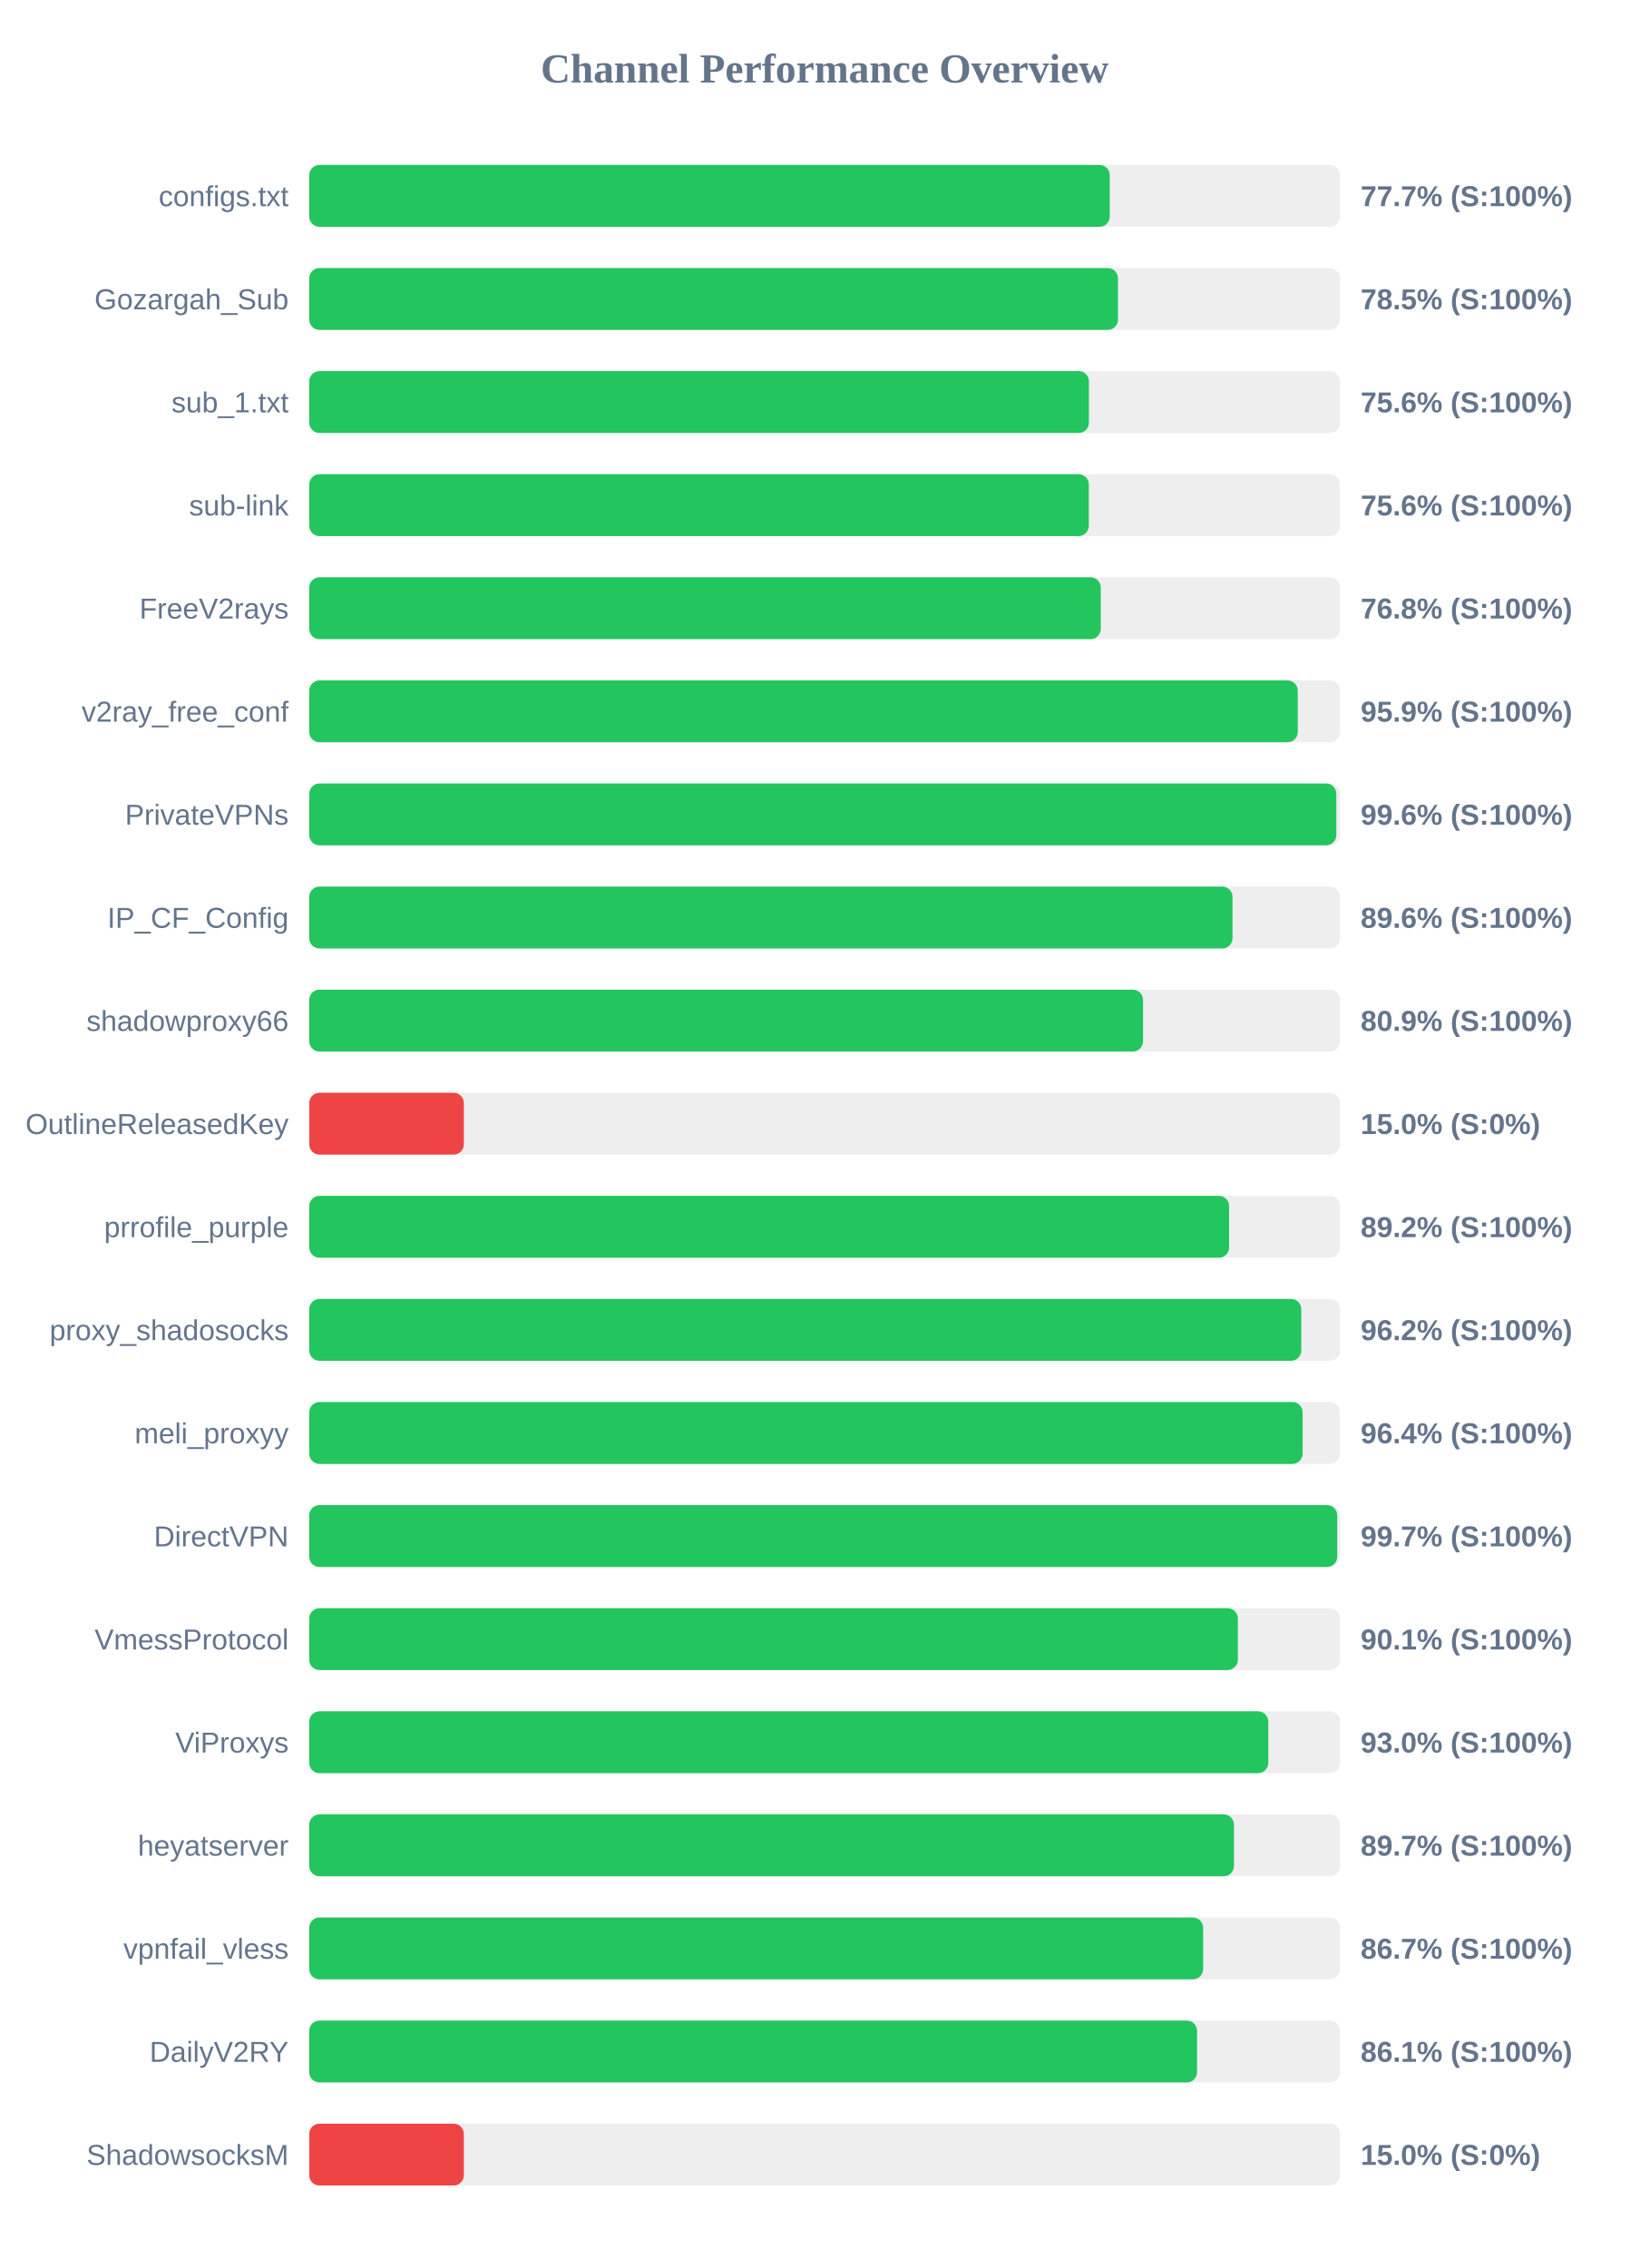
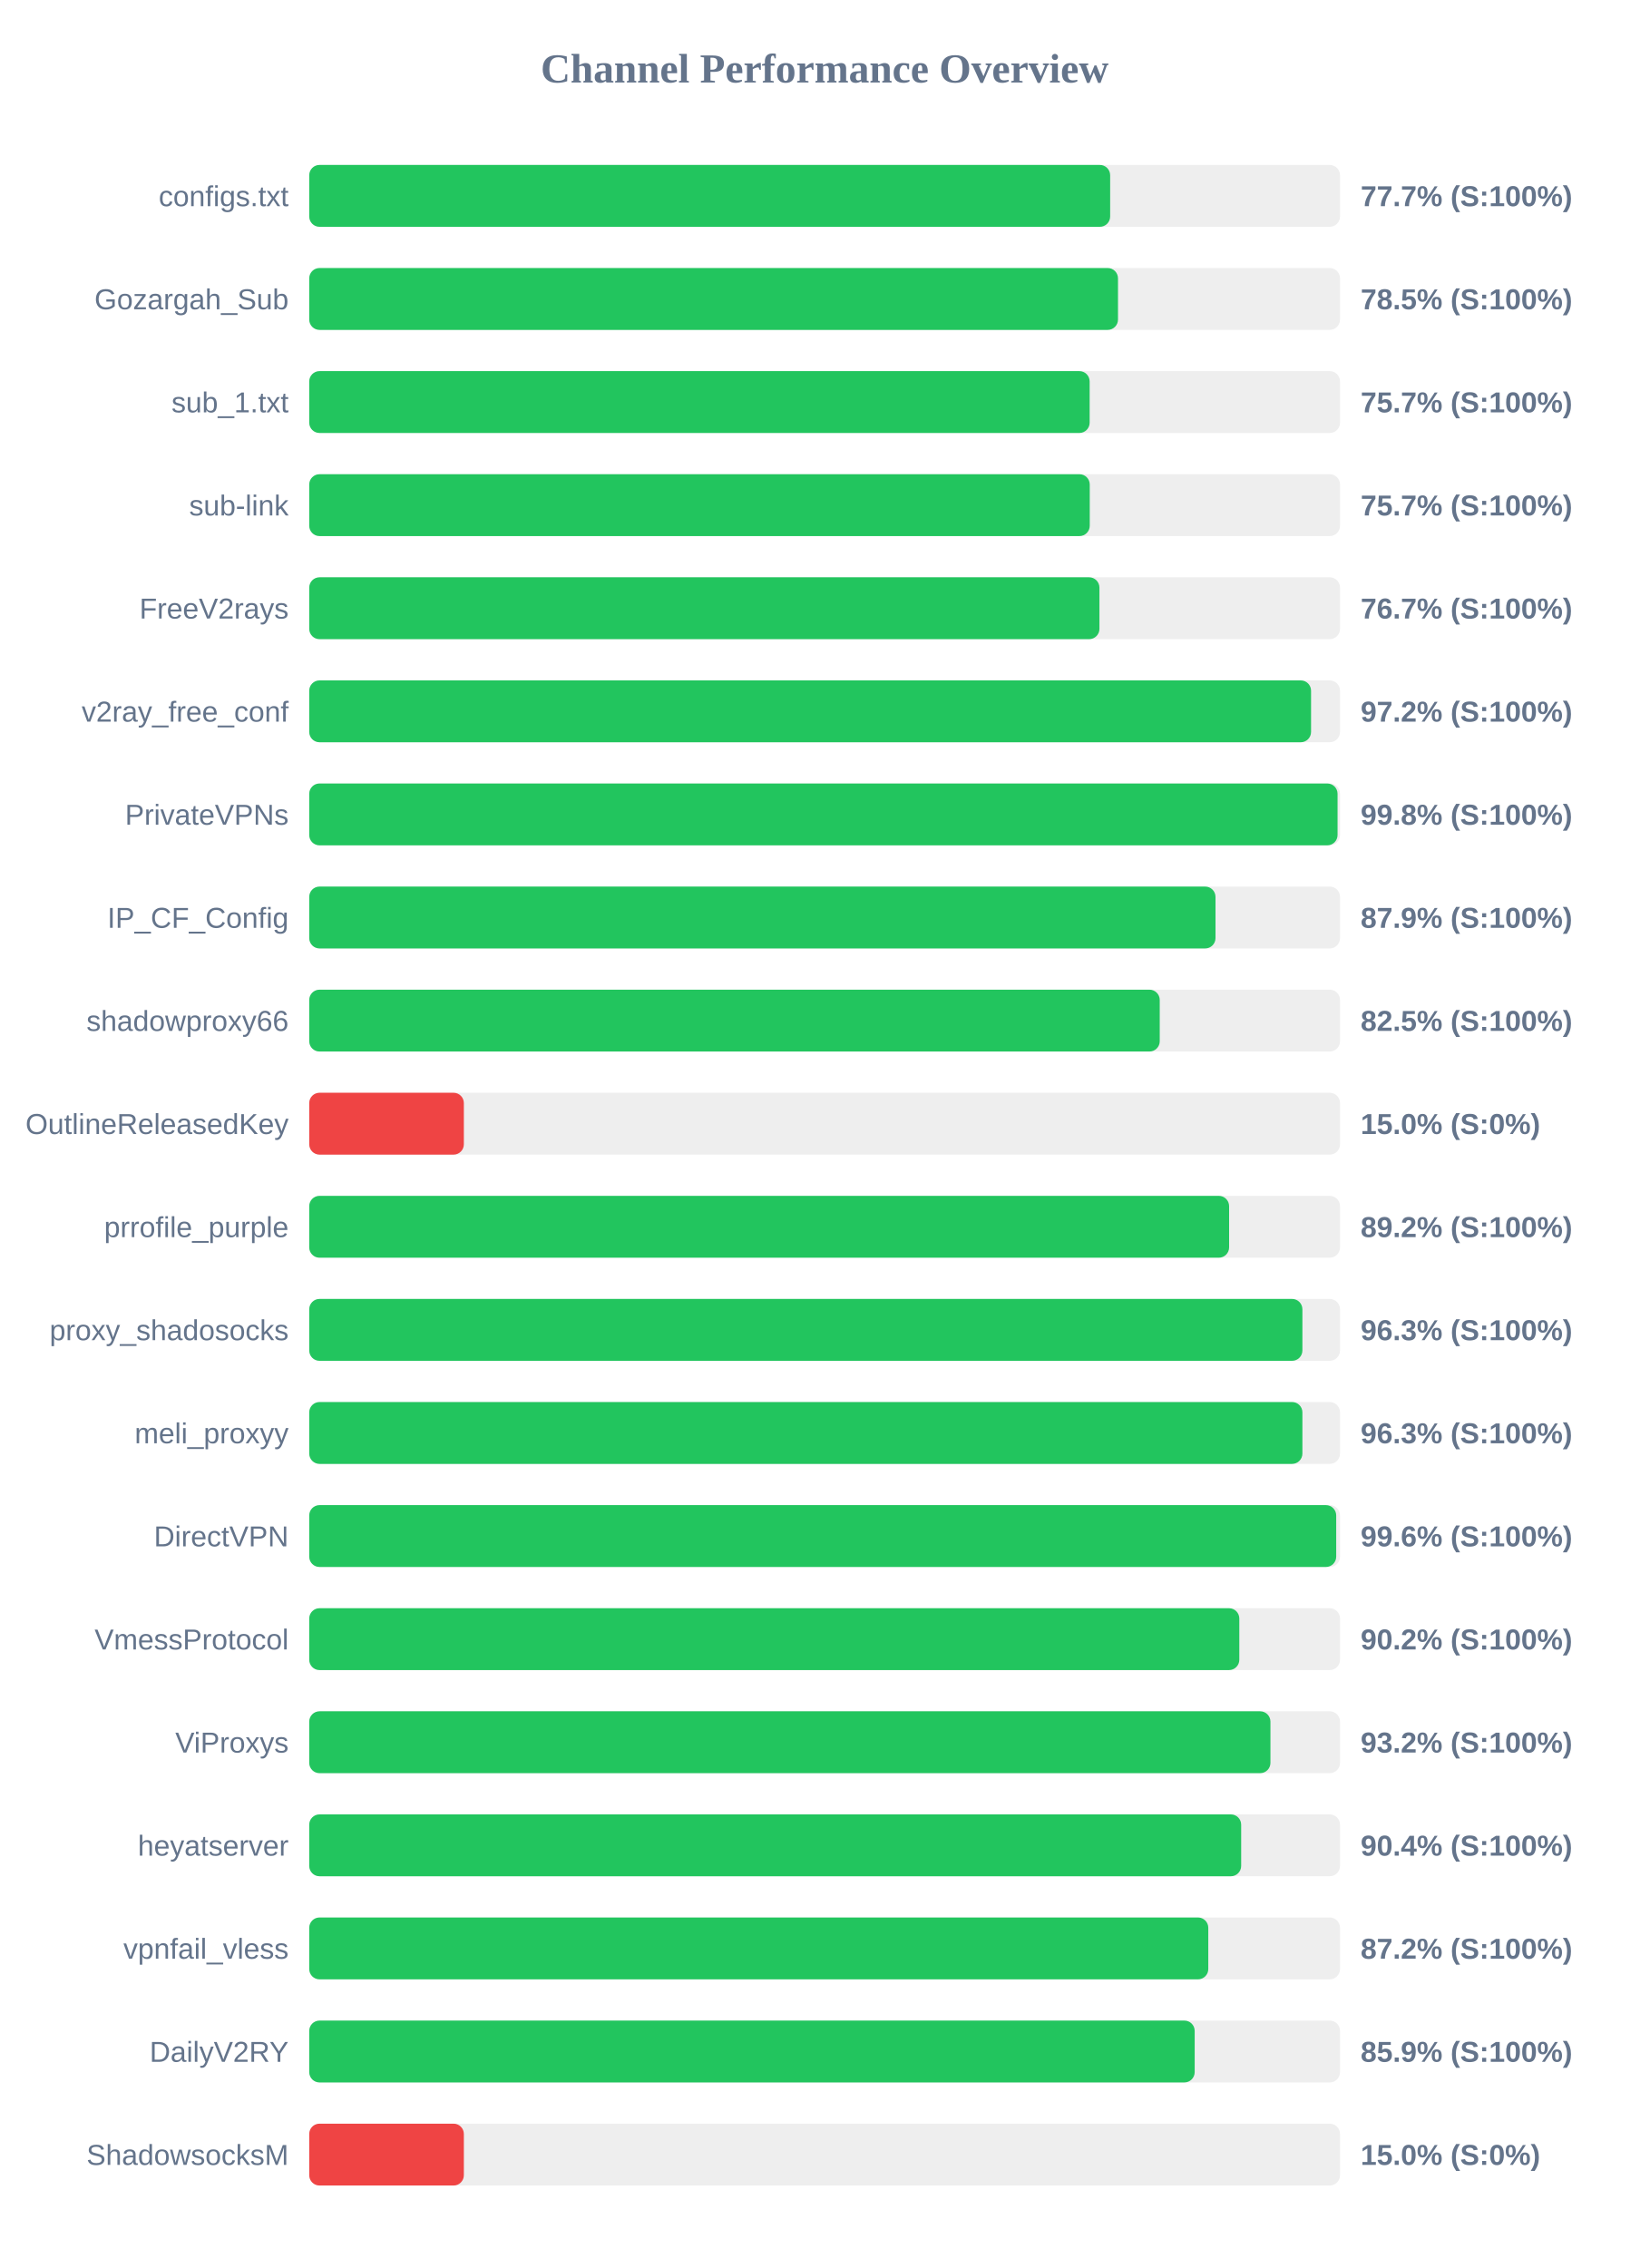
<svg xmlns="http://www.w3.org/2000/svg" width="800" height="1100" version="1.1">
  <style>
        .row { font: 14px Arial; fill: #64748b; }
        .score { font: bold 14px Arial; fill: #64748b; }
    </style>
  <text x="400" y="40" text-anchor="middle" font-size="20px" font-weight="bold" fill="#64748b">Channel Performance Overview</text>
  <rect x="150" y="80" width="500" height="30" fill="#eee" rx="5" />
-   <rect x="150" y="80" width="388.3" height="30" fill="#22c55e" rx="5" />
+   <rect x="150" y="80" width="388.5" height="30" fill="#22c55e" rx="5" />
  <text x="140" y="100" text-anchor="end" class="row">configs.txt</text>
  <text x="660" y="100" text-anchor="start" class="score">77.7% (S:100%)</text>
  <rect x="150" y="130" width="500" height="30" fill="#eee" rx="5" />
  <rect x="150" y="130" width="392.3" height="30" fill="#22c55e" rx="5" />
  <text x="140" y="150" text-anchor="end" class="row">Gozargah_Sub</text>
  <text x="660" y="150" text-anchor="start" class="score">78.5% (S:100%)</text>
  <rect x="150" y="180" width="500" height="30" fill="#eee" rx="5" />
-   <rect x="150" y="180" width="378.2" height="30" fill="#22c55e" rx="5" />
+   <rect x="150" y="180" width="378.55" height="30" fill="#22c55e" rx="5" />
  <text x="140" y="200" text-anchor="end" class="row">sub_1.txt</text>
-   <text x="660" y="200" text-anchor="start" class="score">75.6% (S:100%)</text>
+   <text x="660" y="200" text-anchor="start" class="score">75.7% (S:100%)</text>
  <rect x="150" y="230" width="500" height="30" fill="#eee" rx="5" />
-   <rect x="150" y="230" width="378.15" height="30" fill="#22c55e" rx="5" />
+   <rect x="150" y="230" width="378.6" height="30" fill="#22c55e" rx="5" />
  <text x="140" y="250" text-anchor="end" class="row">sub-link</text>
-   <text x="660" y="250" text-anchor="start" class="score">75.6% (S:100%)</text>
+   <text x="660" y="250" text-anchor="start" class="score">75.7% (S:100%)</text>
  <rect x="150" y="280" width="500" height="30" fill="#eee" rx="5" />
-   <rect x="150" y="280" width="383.95" height="30" fill="#22c55e" rx="5" />
+   <rect x="150" y="280" width="383.3" height="30" fill="#22c55e" rx="5" />
  <text x="140" y="300" text-anchor="end" class="row">FreeV2rays</text>
-   <text x="660" y="300" text-anchor="start" class="score">76.8% (S:100%)</text>
+   <text x="660" y="300" text-anchor="start" class="score">76.7% (S:100%)</text>
  <rect x="150" y="330" width="500" height="30" fill="#eee" rx="5" />
-   <rect x="150" y="330" width="479.5" height="30" fill="#22c55e" rx="5" />
+   <rect x="150" y="330" width="485.95" height="30" fill="#22c55e" rx="5" />
  <text x="140" y="350" text-anchor="end" class="row">v2ray_free_conf</text>
-   <text x="660" y="350" text-anchor="start" class="score">95.9% (S:100%)</text>
+   <text x="660" y="350" text-anchor="start" class="score">97.2% (S:100%)</text>
  <rect x="150" y="380" width="500" height="30" fill="#eee" rx="5" />
-   <rect x="150" y="380" width="498.2" height="30" fill="#22c55e" rx="5" />
+   <rect x="150" y="380" width="498.8" height="30" fill="#22c55e" rx="5" />
  <text x="140" y="400" text-anchor="end" class="row">PrivateVPNs</text>
-   <text x="660" y="400" text-anchor="start" class="score">99.6% (S:100%)</text>
+   <text x="660" y="400" text-anchor="start" class="score">99.8% (S:100%)</text>
  <rect x="150" y="430" width="500" height="30" fill="#eee" rx="5" />
-   <rect x="150" y="430" width="447.85" height="30" fill="#22c55e" rx="5" />
+   <rect x="150" y="430" width="439.6" height="30" fill="#22c55e" rx="5" />
  <text x="140" y="450" text-anchor="end" class="row">IP_CF_Config</text>
-   <text x="660" y="450" text-anchor="start" class="score">89.6% (S:100%)</text>
+   <text x="660" y="450" text-anchor="start" class="score">87.9% (S:100%)</text>
  <rect x="150" y="480" width="500" height="30" fill="#eee" rx="5" />
-   <rect x="150" y="480" width="404.45" height="30" fill="#22c55e" rx="5" />
+   <rect x="150" y="480" width="412.55" height="30" fill="#22c55e" rx="5" />
  <text x="140" y="500" text-anchor="end" class="row">shadowproxy66</text>
-   <text x="660" y="500" text-anchor="start" class="score">80.9% (S:100%)</text>
+   <text x="660" y="500" text-anchor="start" class="score">82.5% (S:100%)</text>
  <rect x="150" y="530" width="500" height="30" fill="#eee" rx="5" />
  <rect x="150" y="530" width="75.0" height="30" fill="#ef4444" rx="5" />
  <text x="140" y="550" text-anchor="end" class="row">OutlineReleasedKey</text>
  <text x="660" y="550" text-anchor="start" class="score">15.0% (S:0%)</text>
  <rect x="150" y="580" width="500" height="30" fill="#eee" rx="5" />
  <rect x="150" y="580" width="446.2" height="30" fill="#22c55e" rx="5" />
  <text x="140" y="600" text-anchor="end" class="row">prrofile_purple</text>
  <text x="660" y="600" text-anchor="start" class="score">89.2% (S:100%)</text>
  <rect x="150" y="630" width="500" height="30" fill="#eee" rx="5" />
-   <rect x="150" y="630" width="481.2" height="30" fill="#22c55e" rx="5" />
+   <rect x="150" y="630" width="481.75" height="30" fill="#22c55e" rx="5" />
  <text x="140" y="650" text-anchor="end" class="row">proxy_shadosocks</text>
-   <text x="660" y="650" text-anchor="start" class="score">96.2% (S:100%)</text>
+   <text x="660" y="650" text-anchor="start" class="score">96.3% (S:100%)</text>
  <rect x="150" y="680" width="500" height="30" fill="#eee" rx="5" />
-   <rect x="150" y="680" width="481.85" height="30" fill="#22c55e" rx="5" />
+   <rect x="150" y="680" width="481.75" height="30" fill="#22c55e" rx="5" />
  <text x="140" y="700" text-anchor="end" class="row">meli_proxyy</text>
-   <text x="660" y="700" text-anchor="start" class="score">96.4% (S:100%)</text>
+   <text x="660" y="700" text-anchor="start" class="score">96.3% (S:100%)</text>
  <rect x="150" y="730" width="500" height="30" fill="#eee" rx="5" />
-   <rect x="150" y="730" width="498.65" height="30" fill="#22c55e" rx="5" />
+   <rect x="150" y="730" width="498.15" height="30" fill="#22c55e" rx="5" />
  <text x="140" y="750" text-anchor="end" class="row">DirectVPN</text>
-   <text x="660" y="750" text-anchor="start" class="score">99.7% (S:100%)</text>
+   <text x="660" y="750" text-anchor="start" class="score">99.6% (S:100%)</text>
  <rect x="150" y="780" width="500" height="30" fill="#eee" rx="5" />
-   <rect x="150" y="780" width="450.45" height="30" fill="#22c55e" rx="5" />
+   <rect x="150" y="780" width="451.15" height="30" fill="#22c55e" rx="5" />
  <text x="140" y="800" text-anchor="end" class="row">VmessProtocol</text>
-   <text x="660" y="800" text-anchor="start" class="score">90.1% (S:100%)</text>
+   <text x="660" y="800" text-anchor="start" class="score">90.2% (S:100%)</text>
  <rect x="150" y="830" width="500" height="30" fill="#eee" rx="5" />
-   <rect x="150" y="830" width="465.2" height="30" fill="#22c55e" rx="5" />
+   <rect x="150" y="830" width="466.25" height="30" fill="#22c55e" rx="5" />
  <text x="140" y="850" text-anchor="end" class="row">ViProxys</text>
-   <text x="660" y="850" text-anchor="start" class="score">93.0% (S:100%)</text>
+   <text x="660" y="850" text-anchor="start" class="score">93.2% (S:100%)</text>
  <rect x="150" y="880" width="500" height="30" fill="#eee" rx="5" />
-   <rect x="150" y="880" width="448.55" height="30" fill="#22c55e" rx="5" />
+   <rect x="150" y="880" width="452.05" height="30" fill="#22c55e" rx="5" />
  <text x="140" y="900" text-anchor="end" class="row">heyatserver</text>
-   <text x="660" y="900" text-anchor="start" class="score">89.7% (S:100%)</text>
+   <text x="660" y="900" text-anchor="start" class="score">90.4% (S:100%)</text>
  <rect x="150" y="930" width="500" height="30" fill="#eee" rx="5" />
-   <rect x="150" y="930" width="433.6" height="30" fill="#22c55e" rx="5" />
+   <rect x="150" y="930" width="436.1" height="30" fill="#22c55e" rx="5" />
  <text x="140" y="950" text-anchor="end" class="row">vpnfail_vless</text>
-   <text x="660" y="950" text-anchor="start" class="score">86.7% (S:100%)</text>
+   <text x="660" y="950" text-anchor="start" class="score">87.2% (S:100%)</text>
  <rect x="150" y="980" width="500" height="30" fill="#eee" rx="5" />
-   <rect x="150" y="980" width="430.65" height="30" fill="#22c55e" rx="5" />
+   <rect x="150" y="980" width="429.5" height="30" fill="#22c55e" rx="5" />
  <text x="140" y="1000" text-anchor="end" class="row">DailyV2RY</text>
-   <text x="660" y="1000" text-anchor="start" class="score">86.1% (S:100%)</text>
+   <text x="660" y="1000" text-anchor="start" class="score">85.9% (S:100%)</text>
  <rect x="150" y="1030" width="500" height="30" fill="#eee" rx="5" />
  <rect x="150" y="1030" width="75.0" height="30" fill="#ef4444" rx="5" />
  <text x="140" y="1050" text-anchor="end" class="row">ShadowsocksM</text>
  <text x="660" y="1050" text-anchor="start" class="score">15.0% (S:0%)</text>
</svg>
